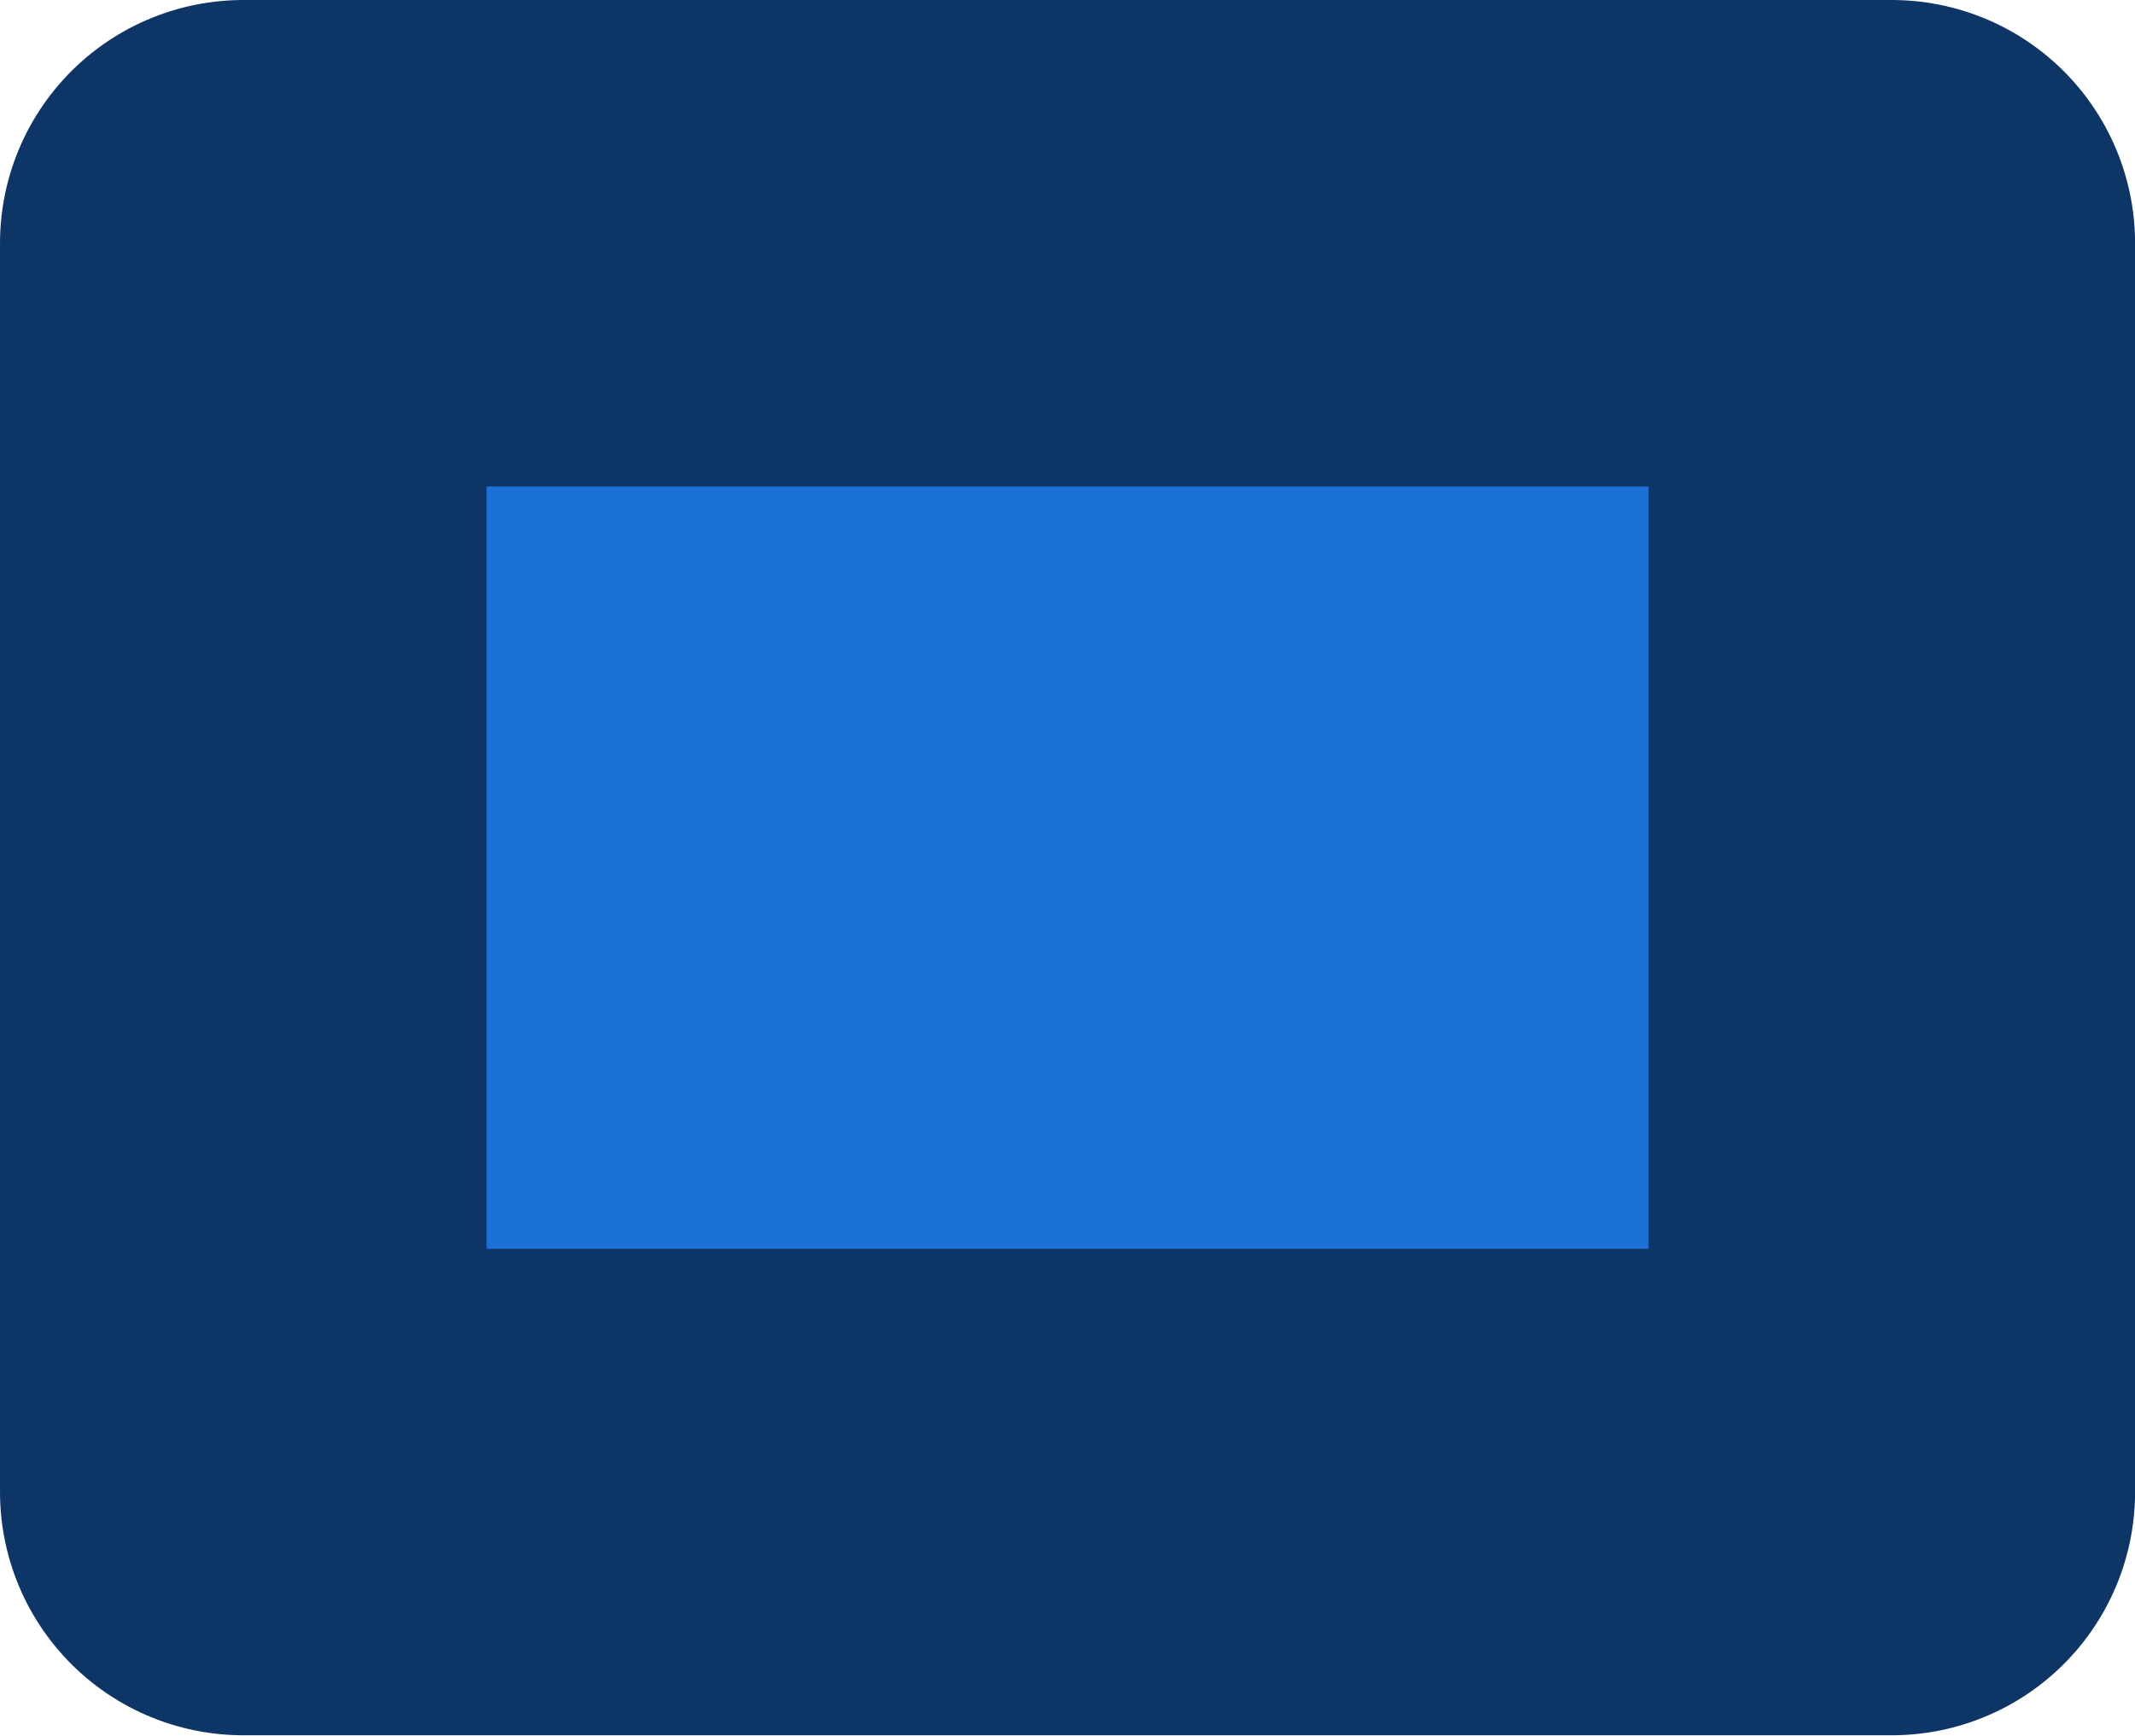
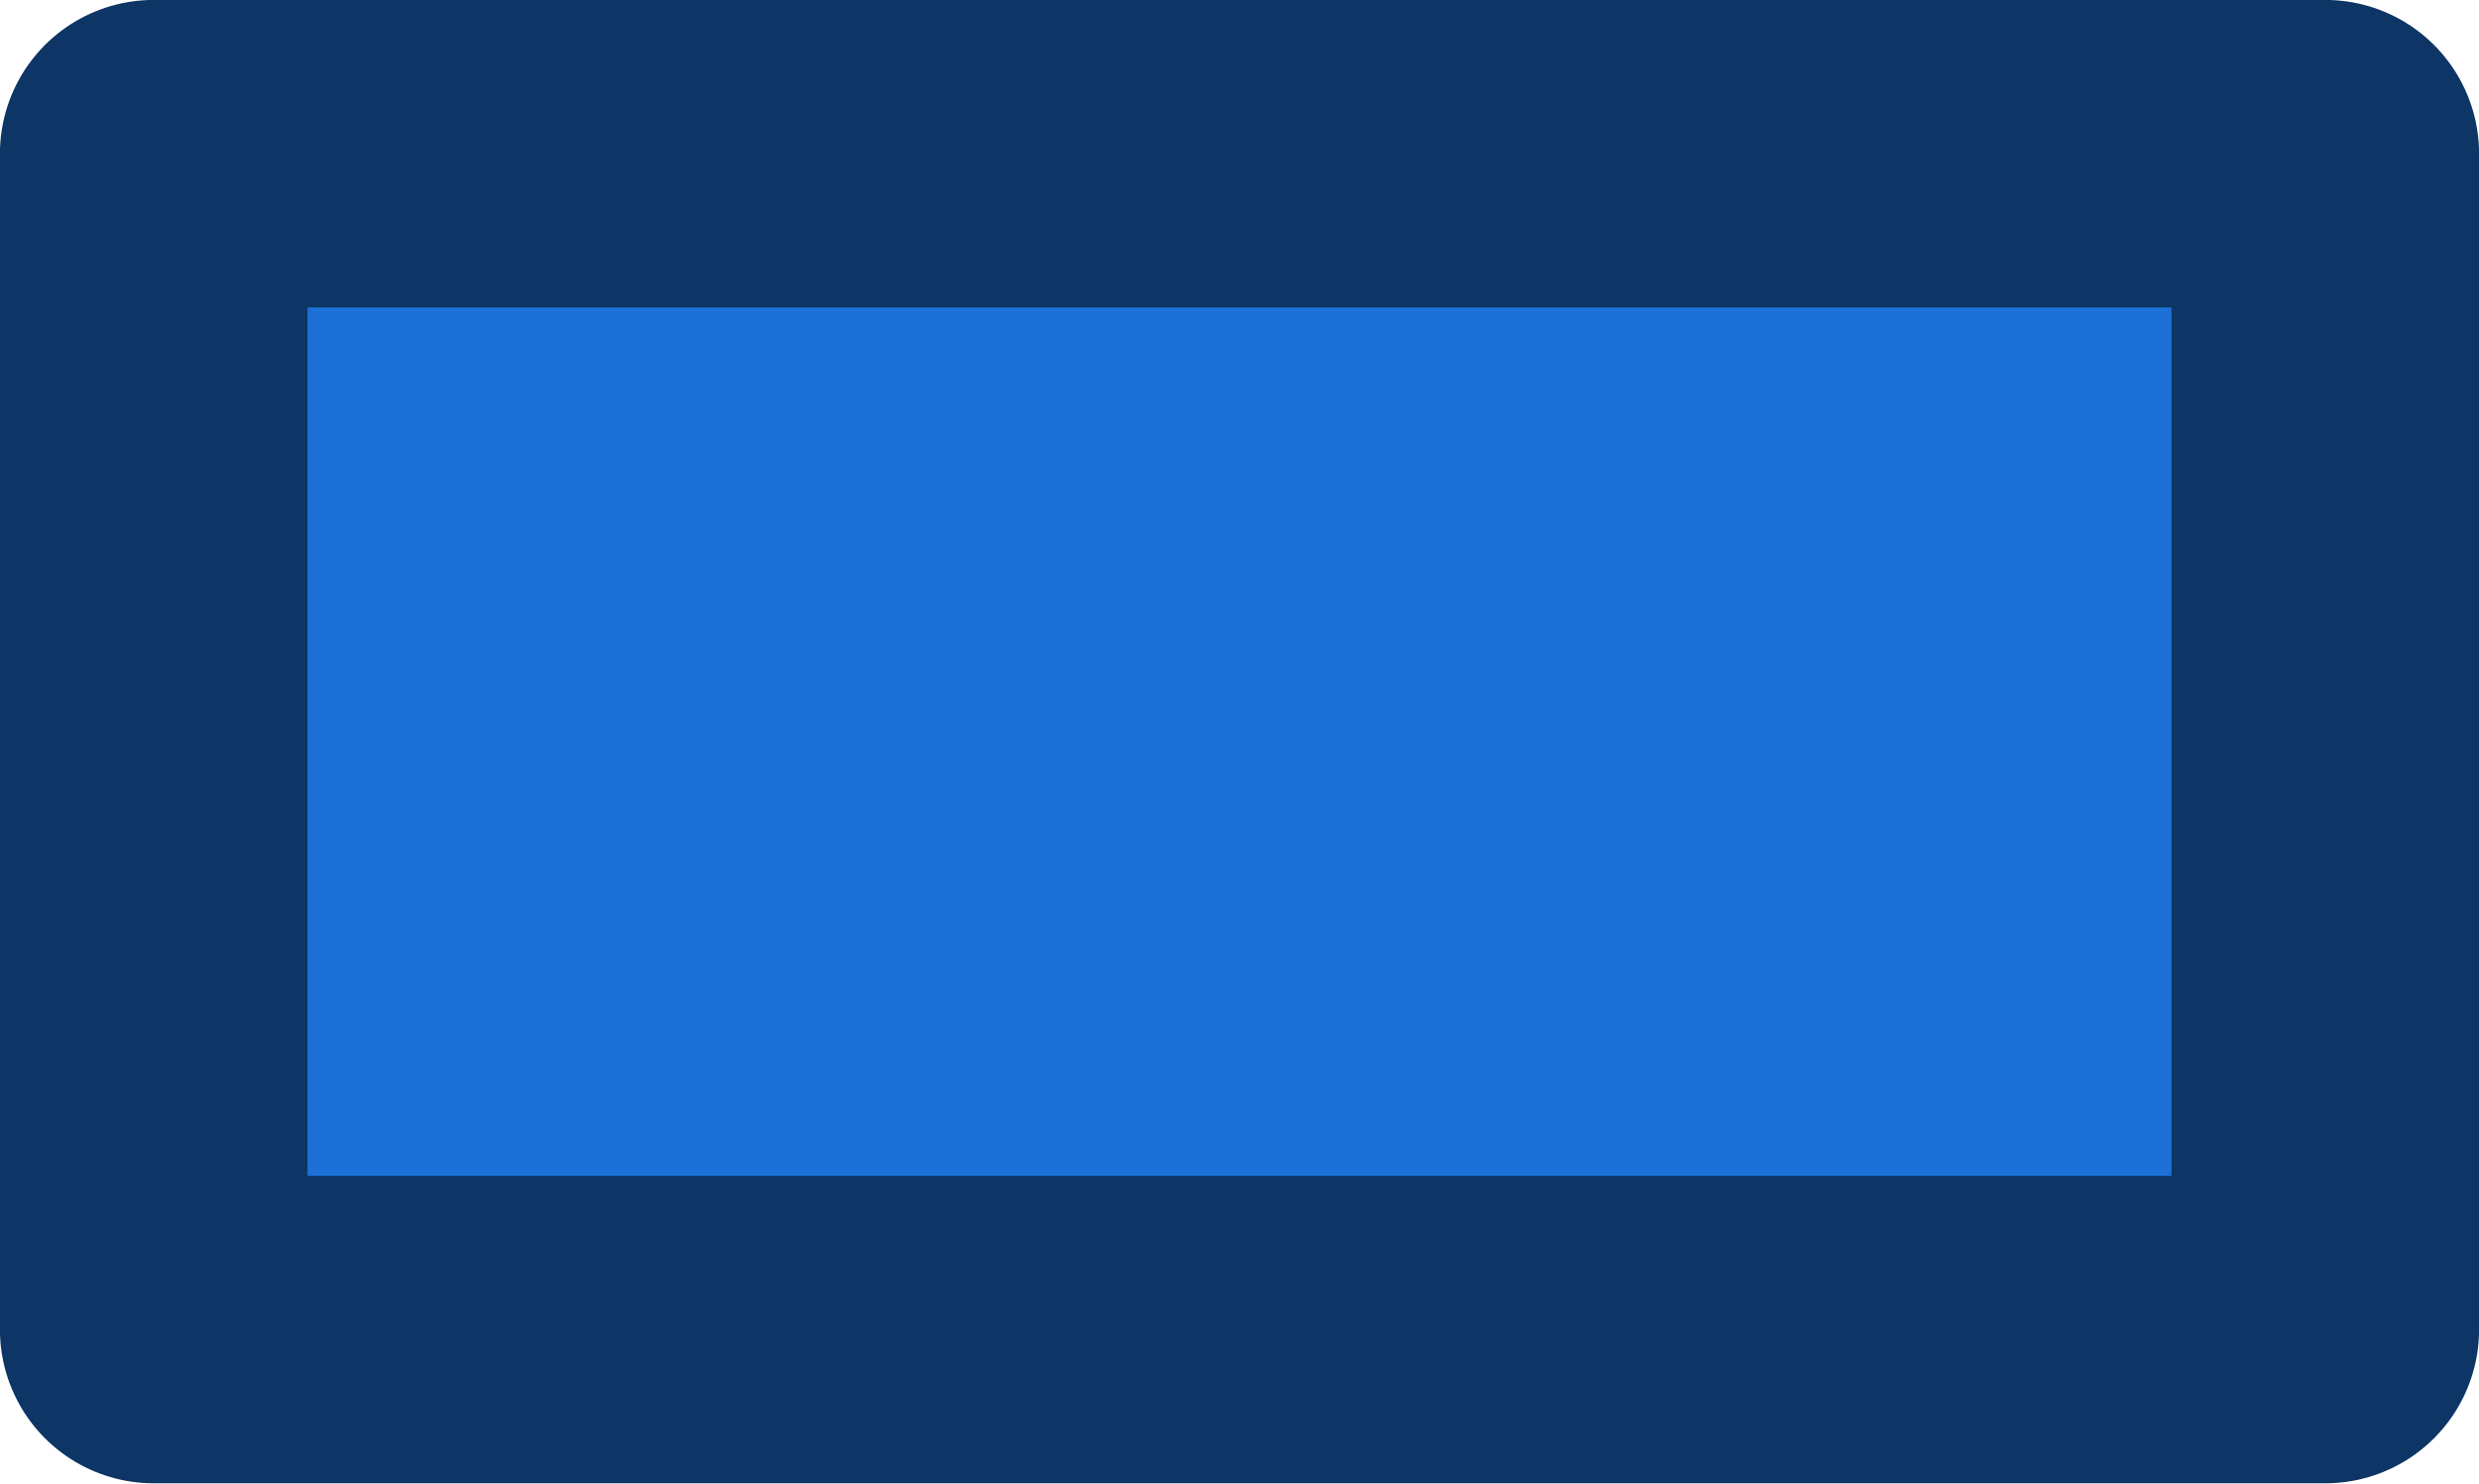
- <svg xmlns="http://www.w3.org/2000/svg" width="19.357mm" height="15.734mm" viewBox="0 0 19.357 15.734" version="1.1" id="svg2430">
-   <defs id="defs2424">
-     <radialGradient cx="398.745" cy="128.652" r="29.145" gradientUnits="userSpaceOnUse" id="color-1-3">
-       <stop offset="0" stop-color="#373d73" id="stop2182" />
-       <stop offset="1" stop-color="#161d31" id="stop2184" />
-     </radialGradient>
-   </defs>
-   <g id="layer1" transform="translate(-115.3532,-95.30589)">
-     <g stroke-width="10" stroke-linecap="butt" stroke-linejoin="round" id="g2230" transform="matrix(0.441085,0,0,0.441085,21.63684,65.22485)" style="mix-blend-mode:normal">
-       <path d="m 217.468,98.87 v -25.672 h 33.886 v 25.672 z" fill="#1c71d8" stroke="#0d3565" id="path2226" />
-     </g>
-   </g>
+ <svg xmlns="http://www.w3.org/2000/svg" height="10.212mm" viewBox="0 0 17.063 10.212" width="17.063mm" version="1.1" id="svg1">
+   <defs id="defs1" />
+   <path d="m 1.058,9.154 v -8.096 H 16.005 v 8.096 z" fill="#1c71d8" stroke="#0d3565" stroke-linejoin="round" stroke-width="4.799" id="path1" style="stroke-width:2.117;stroke-dasharray:none" />
</svg>
